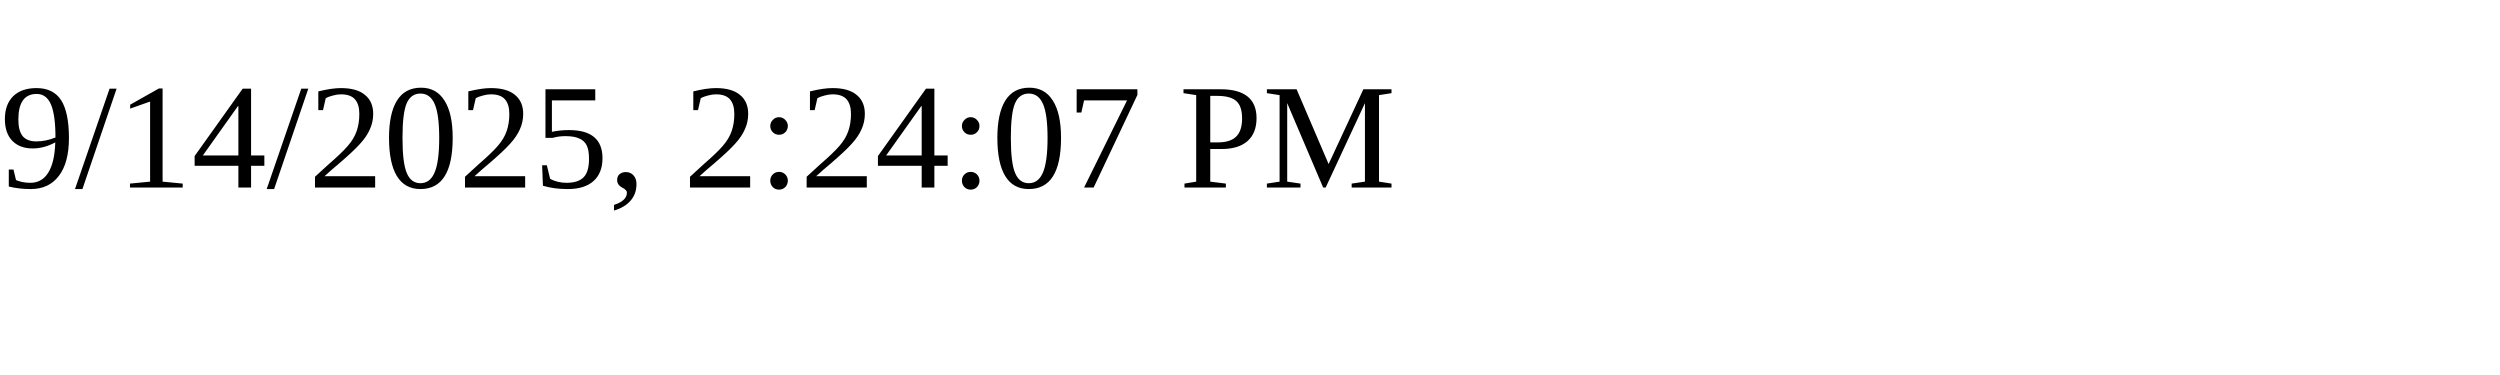
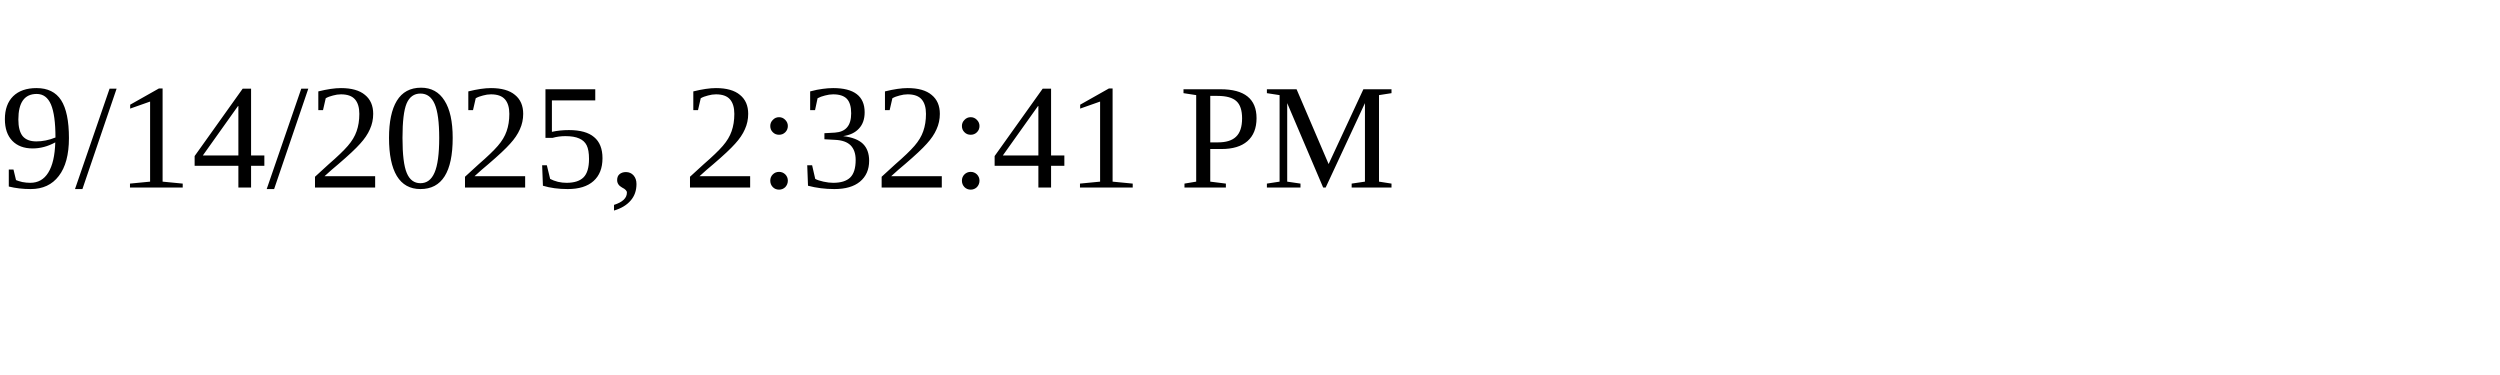
<svg xmlns="http://www.w3.org/2000/svg" height="30" width="200">
-   <text x="0" y="15">9/14/2025, 2:24:07 PM</text>
+   <text x="0" y="15">9/14/2025, 2:32:41 PM</text>
</svg>
